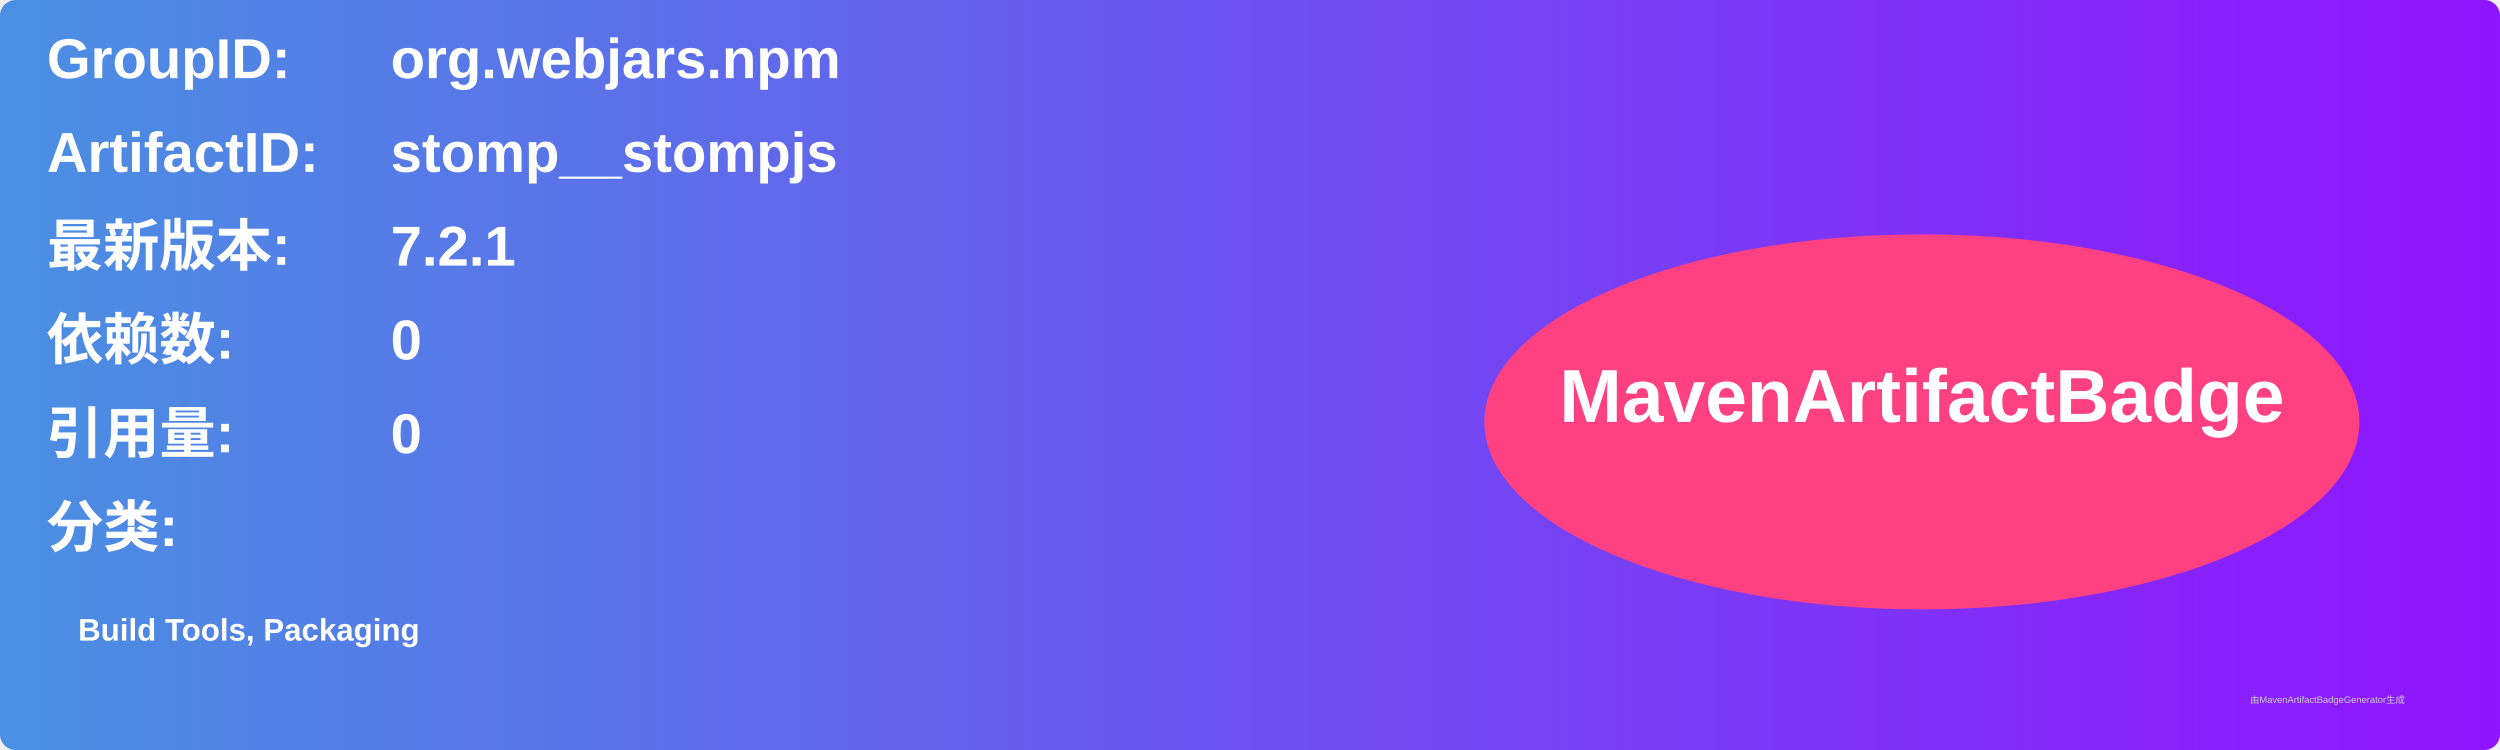
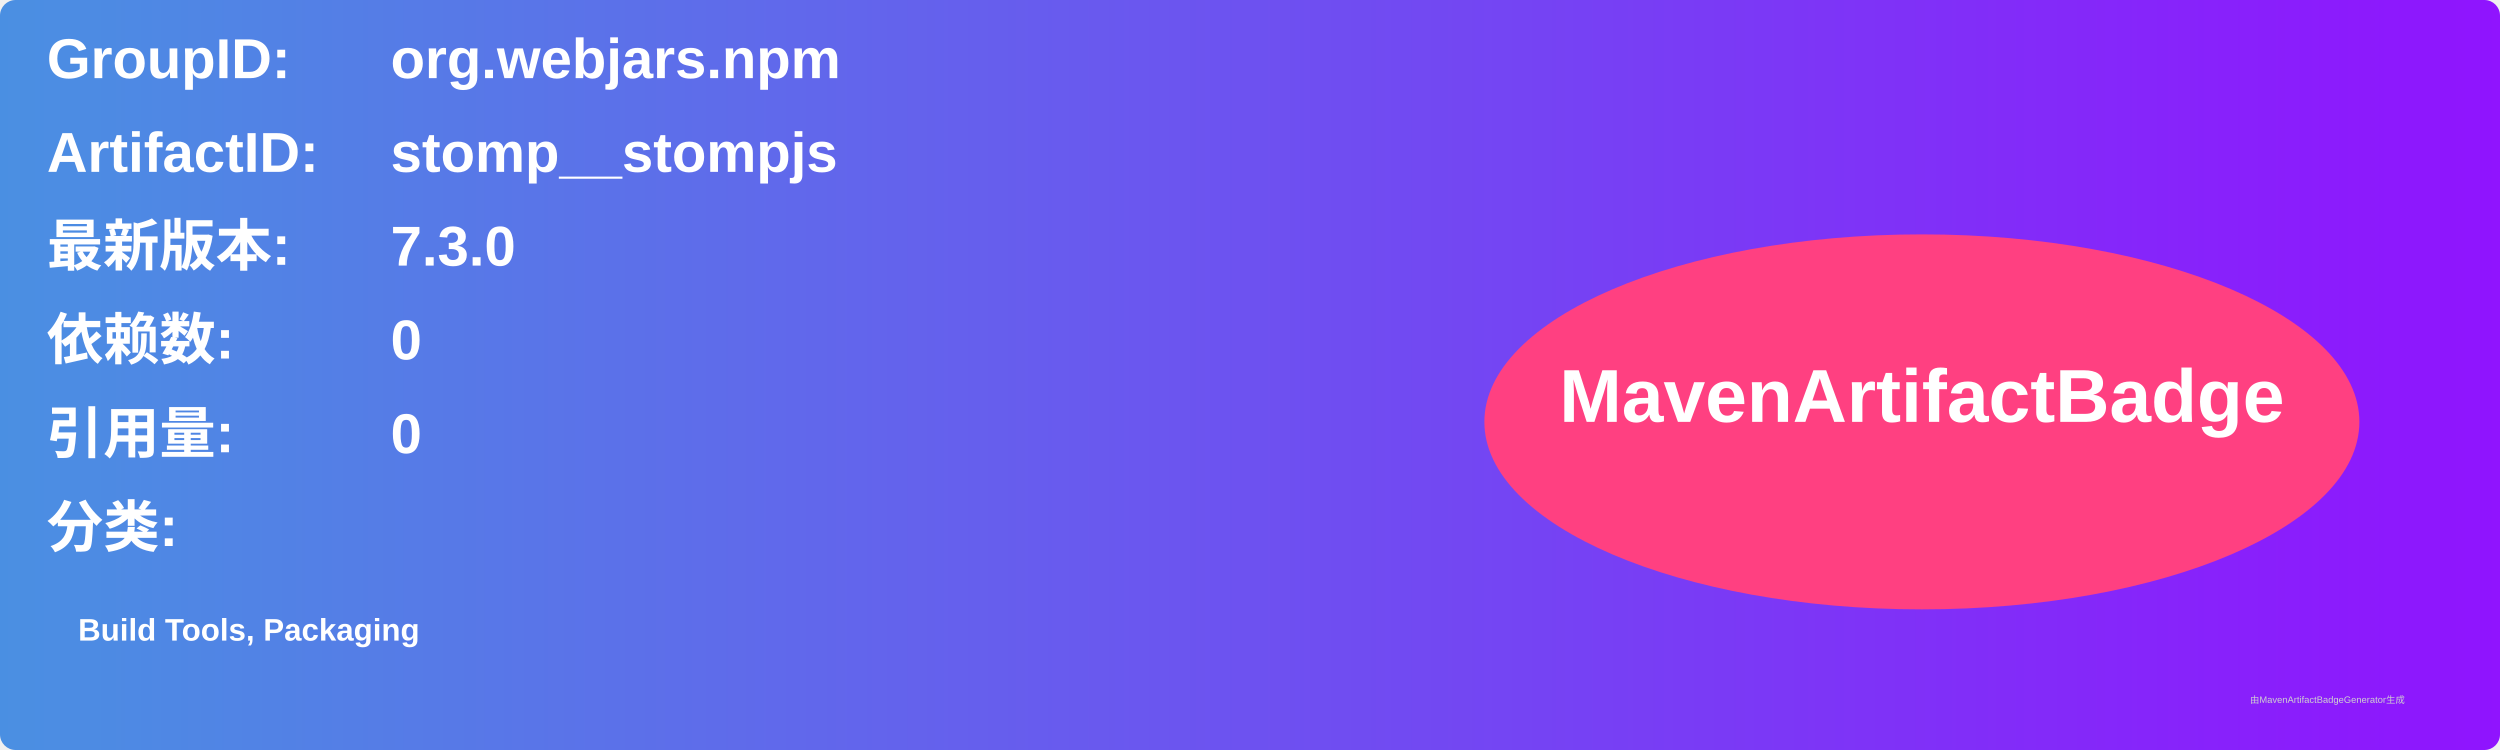
<svg xmlns="http://www.w3.org/2000/svg" width="800" height="240" viewBox="0 0 800 240">
  <linearGradient id="grad" x1="0%" y1="0%" x2="100%" y2="0%">
    <stop offset="0%" stop-color="#4a90e2" />
    <stop offset="100%" stop-color="#9013fe" />
  </linearGradient>
  <rect width="100%" height="100%" rx="5" ry="5" fill="url(#grad)" />
  <g transform="translate(15, 15)">
    <text x="0" y="10" font-family="Arial" font-size="18" fill="white" font-weight="bold" width="260">GroupID:</text>
    <text x="110" y="10" font-family="Arial" font-size="18" fill="white" font-weight="bold" width="460">org.webjars.npm</text>
    <text x="0" y="40" font-family="Arial" font-size="18" fill="white" font-weight="bold" width="260">ArtifactID:</text>
    <text x="110" y="40" font-family="Arial" font-size="18" fill="white" font-weight="bold" width="460">stomp__stompjs</text>
    <text x="0" y="70" font-family="Arial" font-size="18" fill="white" font-weight="bold">最新版本:</text>
    <text x="110" y="70" font-family="Arial" font-size="18" fill="white" font-weight="bold">
-       <tspan font-weight="bold">7.2.1</tspan>
+       <tspan font-weight="bold">7.3.0</tspan>
    </text>
    <text x="0" y="100" font-family="Arial" font-size="18" fill="white" font-weight="bold">依赖数: </text>
    <text x="110" y="100" font-family="Arial" font-size="18" fill="white">
      <tspan font-weight="bold">0</tspan>
    </text>
    <text x="0" y="130" font-family="Arial" font-size="18" fill="white" font-weight="bold">引用量: </text>
    <text x="110" y="130" font-family="Arial" font-size="18" fill="white">
      <tspan font-weight="bold">0</tspan>
    </text>
    <text x="0" y="160" font-family="Arial" font-size="18" fill="white" font-weight="bold">分类:</text>
    <text x="10" y="190" font-family="Arial" font-size="10" fill="white">
      <tspan font-weight="bold">Build Tools, Packaging</tspan>
    </text>
    <ellipse cx="600" cy="120" rx="140" ry="60" fill="#ff4081" />
    <text x="600" y="120" text-anchor="middle" font-family="Arial" font-size="24" fill="white" font-weight="bold">MavenArtifactBadge</text>
  </g>
  <text x="720" y="225" font-family="Arial" font-size="3" fill="#d0d0d0">由MavenArtifactBadgeGenerator生成</text>
</svg>
